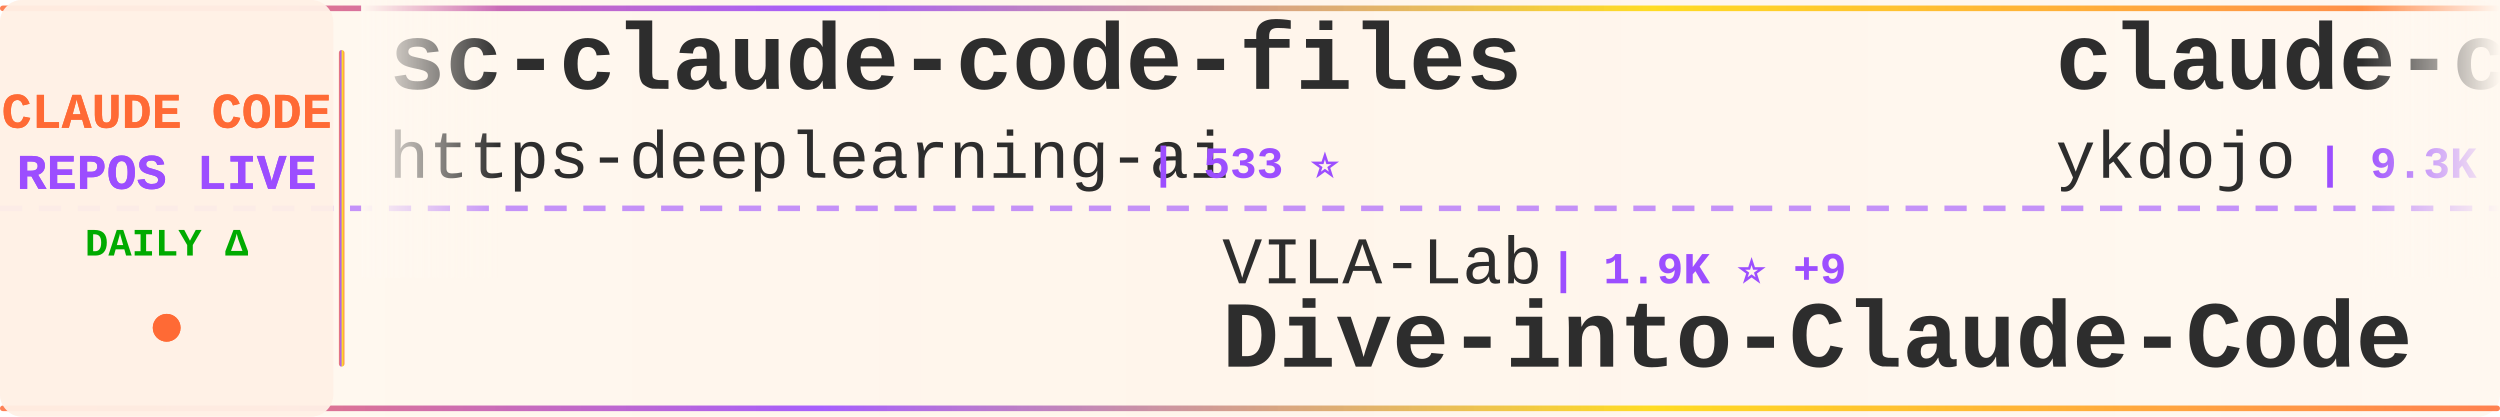
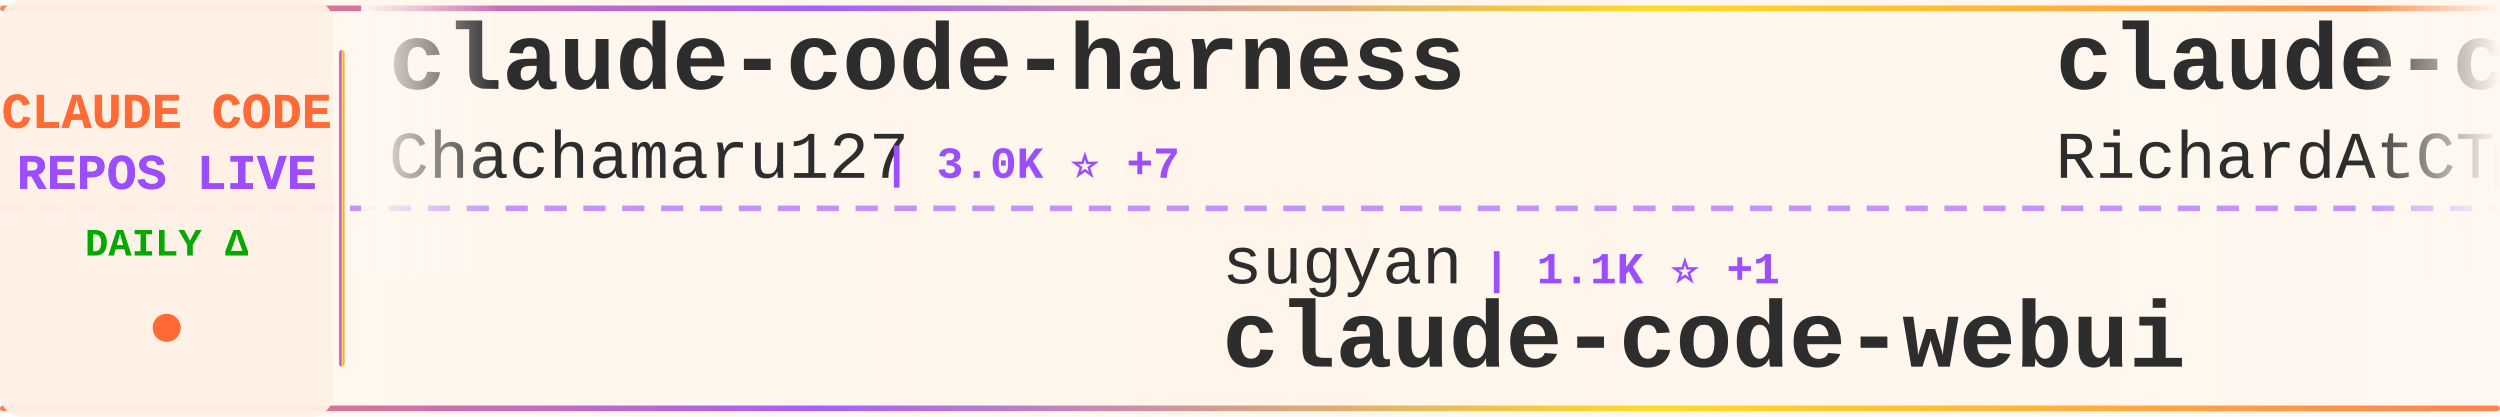
<svg xmlns="http://www.w3.org/2000/svg" width="900" height="150">
  <defs>
    <linearGradient id="tickerBg" x1="0%" y1="0%" x2="100%" y2="0%">
      <stop offset="0%" style="stop-color:#fff8f0;stop-opacity:0.98" />
      <stop offset="50%" style="stop-color:#fff5eb;stop-opacity:1" />
      <stop offset="100%" style="stop-color:#fff8f0;stop-opacity:0.98" />
    </linearGradient>
    <linearGradient id="borderGrad" x1="0%" y1="0%" x2="100%" y2="0%">
      <stop offset="0%" style="stop-color:#FF6B35;stop-opacity:0.85">
        <animate attributeName="stop-opacity" values="0.85;1;0.85" dur="2s" repeatCount="indefinite" />
      </stop>
      <stop offset="33%" style="stop-color:#9C4EFF;stop-opacity:0.9">
        <animate attributeName="stop-opacity" values="0.9;1;0.9" dur="2.2s" repeatCount="indefinite" />
      </stop>
      <stop offset="66%" style="stop-color:#FFD700;stop-opacity:0.85">
        <animate attributeName="stop-opacity" values="0.85;1;0.85" dur="1.8s" repeatCount="indefinite" />
      </stop>
      <stop offset="100%" style="stop-color:#FF6B35;stop-opacity:0.85">
        <animate attributeName="stop-opacity" values="0.85;1;0.85" dur="2s" repeatCount="indefinite" />
      </stop>
    </linearGradient>
    <filter id="textGlow">
      <feGaussianBlur stdDeviation="0.15" result="coloredBlur" />
      <feMerge>
        <feMergeNode in="coloredBlur" />
        <feMergeNode in="SourceGraphic" />
      </feMerge>
    </filter>
    <filter id="metricGlow">
      <feGaussianBlur stdDeviation="0.2" result="coloredBlur" />
      <feMerge>
        <feMergeNode in="coloredBlur" />
        <feMergeNode in="SourceGraphic" />
      </feMerge>
    </filter>
    <linearGradient id="leftFade" x1="0%" y1="0%" x2="100%" y2="0%">
      <stop offset="0%" style="stop-color:#fff8f0;stop-opacity:1" />
      <stop offset="100%" style="stop-color:#fff8f0;stop-opacity:0" />
    </linearGradient>
    <linearGradient id="rightFade" x1="0%" y1="0%" x2="100%" y2="0%">
      <stop offset="0%" style="stop-color:#fff8f0;stop-opacity:0" />
      <stop offset="100%" style="stop-color:#fff8f0;stop-opacity:1" />
    </linearGradient>
  </defs>
  <rect width="900" height="150" fill="url(#tickerBg)" rx="8" />
  <rect x="0" y="2" width="900" height="2" fill="url(#borderGrad)" rx="1" />
  <rect x="0" y="146" width="900" height="2" fill="url(#borderGrad)" rx="1" />
  <line x1="0" y1="75" x2="900" y2="75" stroke="#9C4EFF" stroke-width="2" stroke-dasharray="8 6" opacity="0.6" />
  <rect x="0" y="0" width="120" height="150" fill="#fff0e6" opacity="0.95" rx="8" />
  <text x="60" y="46" font-family="'Courier New', monospace" font-size="18" font-weight="bold" fill="#FF6B35" text-anchor="middle" filter="url(#textGlow)">
    CLAUDE CODE
  </text>
  <text x="60" y="68" font-family="'Courier New', monospace" font-size="18" font-weight="bold" fill="#9C4EFF" text-anchor="middle" filter="url(#textGlow)">
    REPOS LIVE
  </text>
  <text x="60" y="92" font-family="'Courier New', monospace" font-size="14" font-weight="bold" fill="#00aa00" text-anchor="middle">
    DAILY Δ
  </text>
  <circle cx="60" cy="118" r="5" fill="#FF6B35" filter="url(#metricGlow)">
    <animate attributeName="r" values="4;6;4" dur="1.5s" repeatCount="indefinite" />
    <animate attributeName="opacity" values="0.6;1;0.6" dur="1.5s" repeatCount="indefinite" />
  </circle>
  <rect x="122" y="18" width="2" height="114" fill="url(#borderGrad)" rx="1" />
  <clipPath id="tickerClip">
    <rect x="130" y="0" width="770" height="150" />
  </clipPath>
  <g clip-path="url(#tickerClip)">
    <g id="tickerItems">
      <animateTransform attributeName="transform" attributeType="XML" type="translate" from="0 0" to="-3000 0" dur="54s" repeatCount="indefinite" />
      <g transform="translate(0, 0)">
-         <text x="140" y="32" font-family="'Courier New', monospace" font-size="34" font-weight="bold" fill="#2d2d2d">sc-claude-code-files</text>
-         <text x="140" y="64" font-family="'Courier New', monospace" font-size="24" font-weight="normal" fill="#2d2d2d" opacity="1.0">https-deeplearning-ai</text>
-         <text x="414" y="64" font-family="'Courier New', monospace" font-size="16" font-weight="bold" fill="#9C4EFF"> | 533 ⭐</text>
+         <text x="140" y="32" font-family="'Courier New', monospace" font-size="34" font-weight="bold" fill="#2d2d2d">claude-code-harness</text>
+         <text x="140" y="64" font-family="'Courier New', monospace" font-size="24" font-weight="normal" fill="#2d2d2d" opacity="1.0">Chachamaru127</text>
+         <text x="318" y="64" font-family="'Courier New', monospace" font-size="16" font-weight="bold" fill="#9C4EFF"> | 3.0K ⭐ +7</text>
      </g>
      <g transform="translate(300, 0)">
-         <text x="140" y="102" font-family="'Courier New', monospace" font-size="24" font-weight="normal" fill="#2d2d2d" opacity="1.0">VILA-Lab</text>
-         <text x="258" y="102" font-family="'Courier New', monospace" font-size="16" font-weight="bold" fill="#9C4EFF"> | 1.9K ⭐ +9</text>
-         <text x="140" y="132" font-family="'Courier New', monospace" font-size="34" font-weight="bold" fill="#2d2d2d">Dive-into-Claude-Code</text>
+         <text x="140" y="102" font-family="'Courier New', monospace" font-size="24" font-weight="normal" fill="#2d2d2d" opacity="1.0">sugyan</text>
+         <text x="234" y="102" font-family="'Courier New', monospace" font-size="16" font-weight="bold" fill="#9C4EFF"> | 1.1K ⭐ +1</text>
+         <text x="140" y="132" font-family="'Courier New', monospace" font-size="34" font-weight="bold" fill="#2d2d2d">claude-code-webui</text>
      </g>
      <g transform="translate(600, 0)">
-         <text x="140" y="32" font-family="'Courier New', monospace" font-size="34" font-weight="bold" fill="#2d2d2d">claude-code-tips</text>
-         <text x="140" y="64" font-family="'Courier New', monospace" font-size="24" font-weight="normal" fill="#2d2d2d" opacity="1.0">ykdojo</text>
-         <text x="234" y="64" font-family="'Courier New', monospace" font-size="16" font-weight="bold" fill="#9C4EFF"> | 9.3K ⭐ +30</text>
+         <text x="140" y="32" font-family="'Courier New', monospace" font-size="34" font-weight="bold" fill="#2d2d2d">claude-code-telegram</text>
+         <text x="140" y="64" font-family="'Courier New', monospace" font-size="24" font-weight="normal" fill="#2d2d2d" opacity="1.0">RichardAtCT</text>
+         <text x="294" y="64" font-family="'Courier New', monospace" font-size="16" font-weight="bold" fill="#9C4EFF"> | 2.7K ⭐</text>
      </g>
      <g transform="translate(900, 0)">
-         <text x="140" y="102" font-family="'Courier New', monospace" font-size="24" font-weight="normal" fill="#2d2d2d" opacity="1.0">OrcaWhisper</text>
-         <text x="294" y="102" font-family="'Courier New', monospace" font-size="16" font-weight="bold" fill="#9C4EFF"> | 85 ⭐ +1</text>
-         <text x="140" y="132" font-family="'Courier New', monospace" font-size="34" font-weight="bold" fill="#2d2d2d">Claude-Code</text>
+         <text x="140" y="102" font-family="'Courier New', monospace" font-size="24" font-weight="normal" fill="#2d2d2d" opacity="1.0">andrew-kramer-inno</text>
+         <text x="378" y="102" font-family="'Courier New', monospace" font-size="16" font-weight="bold" fill="#9C4EFF"> | 595 ⭐</text>
+         <text x="140" y="132" font-family="'Courier New', monospace" font-size="34" font-weight="bold" fill="#2d2d2d">claude-code-source-build</text>
      </g>
      <g transform="translate(1200, 0)">
-         <text x="140" y="32" font-family="'Courier New', monospace" font-size="34" font-weight="bold" fill="#2d2d2d">collection-claude-code-s...</text>
-         <text x="140" y="64" font-family="'Courier New', monospace" font-size="24" font-weight="normal" fill="#2d2d2d" opacity="1.0">chauncygu</text>
-         <text x="270" y="64" font-family="'Courier New', monospace" font-size="16" font-weight="bold" fill="#9C4EFF"> | 2.8K ⭐ +3</text>
+         <text x="140" y="32" font-family="'Courier New', monospace" font-size="34" font-weight="bold" fill="#2d2d2d">arcads-claude-code</text>
+         <text x="140" y="64" font-family="'Courier New', monospace" font-size="24" font-weight="normal" fill="#2d2d2d" opacity="1.0">krusemediallc</text>
+         <text x="318" y="64" font-family="'Courier New', monospace" font-size="16" font-weight="bold" fill="#9C4EFF"> | 1.0K ⭐ +4</text>
      </g>
      <g transform="translate(1500, 0)">
-         <text x="140" y="102" font-family="'Courier New', monospace" font-size="24" font-weight="normal" fill="#2d2d2d" opacity="1.0">JrCx7scC</text>
-         <text x="258" y="102" font-family="'Courier New', monospace" font-size="16" font-weight="bold" fill="#9C4EFF"> | 371 ⭐</text>
-         <text x="140" y="132" font-family="'Courier New', monospace" font-size="34" font-weight="bold" fill="#2d2d2d">claude-code-source</text>
+         <text x="140" y="102" font-family="'Courier New', monospace" font-size="24" font-weight="normal" fill="#2d2d2d" opacity="1.0">diet103</text>
+         <text x="246" y="102" font-family="'Courier New', monospace" font-size="16" font-weight="bold" fill="#9C4EFF"> | 9.7K ⭐</text>
+         <text x="140" y="132" font-family="'Courier New', monospace" font-size="34" font-weight="bold" fill="#2d2d2d">claude-code-infrastructu...</text>
      </g>
      <g transform="translate(1800, 0)">
-         <text x="140" y="32" font-family="'Courier New', monospace" font-size="34" font-weight="bold" fill="#2d2d2d">claude-code-hub</text>
-         <text x="140" y="64" font-family="'Courier New', monospace" font-size="24" font-weight="normal" fill="#2d2d2d" opacity="1.0">ding113</text>
-         <text x="246" y="64" font-family="'Courier New', monospace" font-size="16" font-weight="bold" fill="#9C4EFF"> | 3.2K ⭐ +3</text>
+         <text x="140" y="32" font-family="'Courier New', monospace" font-size="34" font-weight="bold" fill="#2d2d2d">how-claude-code-works</text>
+         <text x="140" y="64" font-family="'Courier New', monospace" font-size="24" font-weight="normal" fill="#2d2d2d" opacity="1.0">Windy3f3f3f3f</text>
+         <text x="318" y="64" font-family="'Courier New', monospace" font-size="16" font-weight="bold" fill="#9C4EFF"> | 3.2K ⭐ +14</text>
      </g>
      <g transform="translate(2100, 0)">
-         <text x="140" y="102" font-family="'Courier New', monospace" font-size="24" font-weight="normal" fill="#2d2d2d" opacity="1.0">AICoderTudou</text>
-         <text x="306" y="102" font-family="'Courier New', monospace" font-size="16" font-weight="bold" fill="#9C4EFF"> | 498 ⭐</text>
-         <text x="140" y="132" font-family="'Courier New', monospace" font-size="34" font-weight="bold" fill="#2d2d2d">claude-code-tudou</text>
+         <text x="140" y="102" font-family="'Courier New', monospace" font-size="24" font-weight="normal" fill="#2d2d2d" opacity="1.0">rohitg00</text>
+         <text x="258" y="102" font-family="'Courier New', monospace" font-size="16" font-weight="bold" fill="#9C4EFF"> | 2.3K ⭐ +14</text>
+         <text x="140" y="132" font-family="'Courier New', monospace" font-size="34" font-weight="bold" fill="#2d2d2d">awesome-claude-code-tool...</text>
      </g>
      <g transform="translate(2400, 0)">
-         <text x="140" y="32" font-family="'Courier New', monospace" font-size="34" font-weight="bold" fill="#2d2d2d">claude-coder</text>
-         <text x="140" y="64" font-family="'Courier New', monospace" font-size="24" font-weight="normal" fill="#2d2d2d" opacity="1.0">kodu-ai</text>
-         <text x="246" y="64" font-family="'Courier New', monospace" font-size="16" font-weight="bold" fill="#9C4EFF"> | 5.3K ⭐ +2</text>
+         <text x="140" y="32" font-family="'Courier New', monospace" font-size="34" font-weight="bold" fill="#2d2d2d">claude-code-best-practic...</text>
+         <text x="140" y="64" font-family="'Courier New', monospace" font-size="24" font-weight="normal" fill="#2d2d2d" opacity="1.0">shanraisshan</text>
+         <text x="306" y="64" font-family="'Courier New', monospace" font-size="16" font-weight="bold" fill="#9C4EFF"> | 62.8K ⭐ +181</text>
      </g>
      <g transform="translate(2700, 0)">
-         <text x="140" y="102" font-family="'Courier New', monospace" font-size="24" font-weight="normal" fill="#2d2d2d" opacity="1.0">OneRedOak</text>
-         <text x="270" y="102" font-family="'Courier New', monospace" font-size="16" font-weight="bold" fill="#9C4EFF"> | 3.9K ⭐ +3</text>
-         <text x="140" y="132" font-family="'Courier New', monospace" font-size="34" font-weight="bold" fill="#2d2d2d">claude-code-workflows</text>
+         <text x="140" y="102" font-family="'Courier New', monospace" font-size="24" font-weight="normal" fill="#2d2d2d" opacity="1.0">jeremylongshore</text>
+         <text x="342" y="102" font-family="'Courier New', monospace" font-size="16" font-weight="bold" fill="#9C4EFF"> | 2.5K ⭐ +1</text>
+         <text x="140" y="132" font-family="'Courier New', monospace" font-size="34" font-weight="bold" fill="#2d2d2d">claude-code-plugins-plus...</text>
      </g>
      <g transform="translate(3000, 0)">
-         <text x="140" y="32" font-family="'Courier New', monospace" font-size="34" font-weight="bold" fill="#2d2d2d">sc-claude-code-files</text>
-         <text x="140" y="64" font-family="'Courier New', monospace" font-size="24" font-weight="normal" fill="#2d2d2d" opacity="1.0">https-deeplearning-ai</text>
-         <text x="414" y="64" font-family="'Courier New', monospace" font-size="16" font-weight="bold" fill="#9C4EFF"> | 533 ⭐</text>
+         <text x="140" y="32" font-family="'Courier New', monospace" font-size="34" font-weight="bold" fill="#2d2d2d">claude-code-harness</text>
+         <text x="140" y="64" font-family="'Courier New', monospace" font-size="24" font-weight="normal" fill="#2d2d2d" opacity="1.0">Chachamaru127</text>
+         <text x="318" y="64" font-family="'Courier New', monospace" font-size="16" font-weight="bold" fill="#9C4EFF"> | 3.0K ⭐ +7</text>
      </g>
      <g transform="translate(3300, 0)">
-         <text x="140" y="102" font-family="'Courier New', monospace" font-size="24" font-weight="normal" fill="#2d2d2d" opacity="1.0">VILA-Lab</text>
-         <text x="258" y="102" font-family="'Courier New', monospace" font-size="16" font-weight="bold" fill="#9C4EFF"> | 1.9K ⭐ +9</text>
-         <text x="140" y="132" font-family="'Courier New', monospace" font-size="34" font-weight="bold" fill="#2d2d2d">Dive-into-Claude-Code</text>
+         <text x="140" y="102" font-family="'Courier New', monospace" font-size="24" font-weight="normal" fill="#2d2d2d" opacity="1.0">sugyan</text>
+         <text x="234" y="102" font-family="'Courier New', monospace" font-size="16" font-weight="bold" fill="#9C4EFF"> | 1.1K ⭐ +1</text>
+         <text x="140" y="132" font-family="'Courier New', monospace" font-size="34" font-weight="bold" fill="#2d2d2d">claude-code-webui</text>
      </g>
      <g transform="translate(3600, 0)">
-         <text x="140" y="32" font-family="'Courier New', monospace" font-size="34" font-weight="bold" fill="#2d2d2d">claude-code-tips</text>
-         <text x="140" y="64" font-family="'Courier New', monospace" font-size="24" font-weight="normal" fill="#2d2d2d" opacity="1.0">ykdojo</text>
-         <text x="234" y="64" font-family="'Courier New', monospace" font-size="16" font-weight="bold" fill="#9C4EFF"> | 9.3K ⭐ +30</text>
+         <text x="140" y="32" font-family="'Courier New', monospace" font-size="34" font-weight="bold" fill="#2d2d2d">claude-code-telegram</text>
+         <text x="140" y="64" font-family="'Courier New', monospace" font-size="24" font-weight="normal" fill="#2d2d2d" opacity="1.0">RichardAtCT</text>
+         <text x="294" y="64" font-family="'Courier New', monospace" font-size="16" font-weight="bold" fill="#9C4EFF"> | 2.7K ⭐</text>
      </g>
      <g transform="translate(3900, 0)">
-         <text x="140" y="102" font-family="'Courier New', monospace" font-size="24" font-weight="normal" fill="#2d2d2d" opacity="1.0">OrcaWhisper</text>
-         <text x="294" y="102" font-family="'Courier New', monospace" font-size="16" font-weight="bold" fill="#9C4EFF"> | 85 ⭐ +1</text>
-         <text x="140" y="132" font-family="'Courier New', monospace" font-size="34" font-weight="bold" fill="#2d2d2d">Claude-Code</text>
+         <text x="140" y="102" font-family="'Courier New', monospace" font-size="24" font-weight="normal" fill="#2d2d2d" opacity="1.0">andrew-kramer-inno</text>
+         <text x="378" y="102" font-family="'Courier New', monospace" font-size="16" font-weight="bold" fill="#9C4EFF"> | 595 ⭐</text>
+         <text x="140" y="132" font-family="'Courier New', monospace" font-size="34" font-weight="bold" fill="#2d2d2d">claude-code-source-build</text>
      </g>
    </g>
  </g>
  <rect x="130" y="0" width="50" height="100" fill="url(#leftFade)" />
  <rect x="850" y="0" width="50" height="100" fill="url(#rightFade)" />
</svg>
